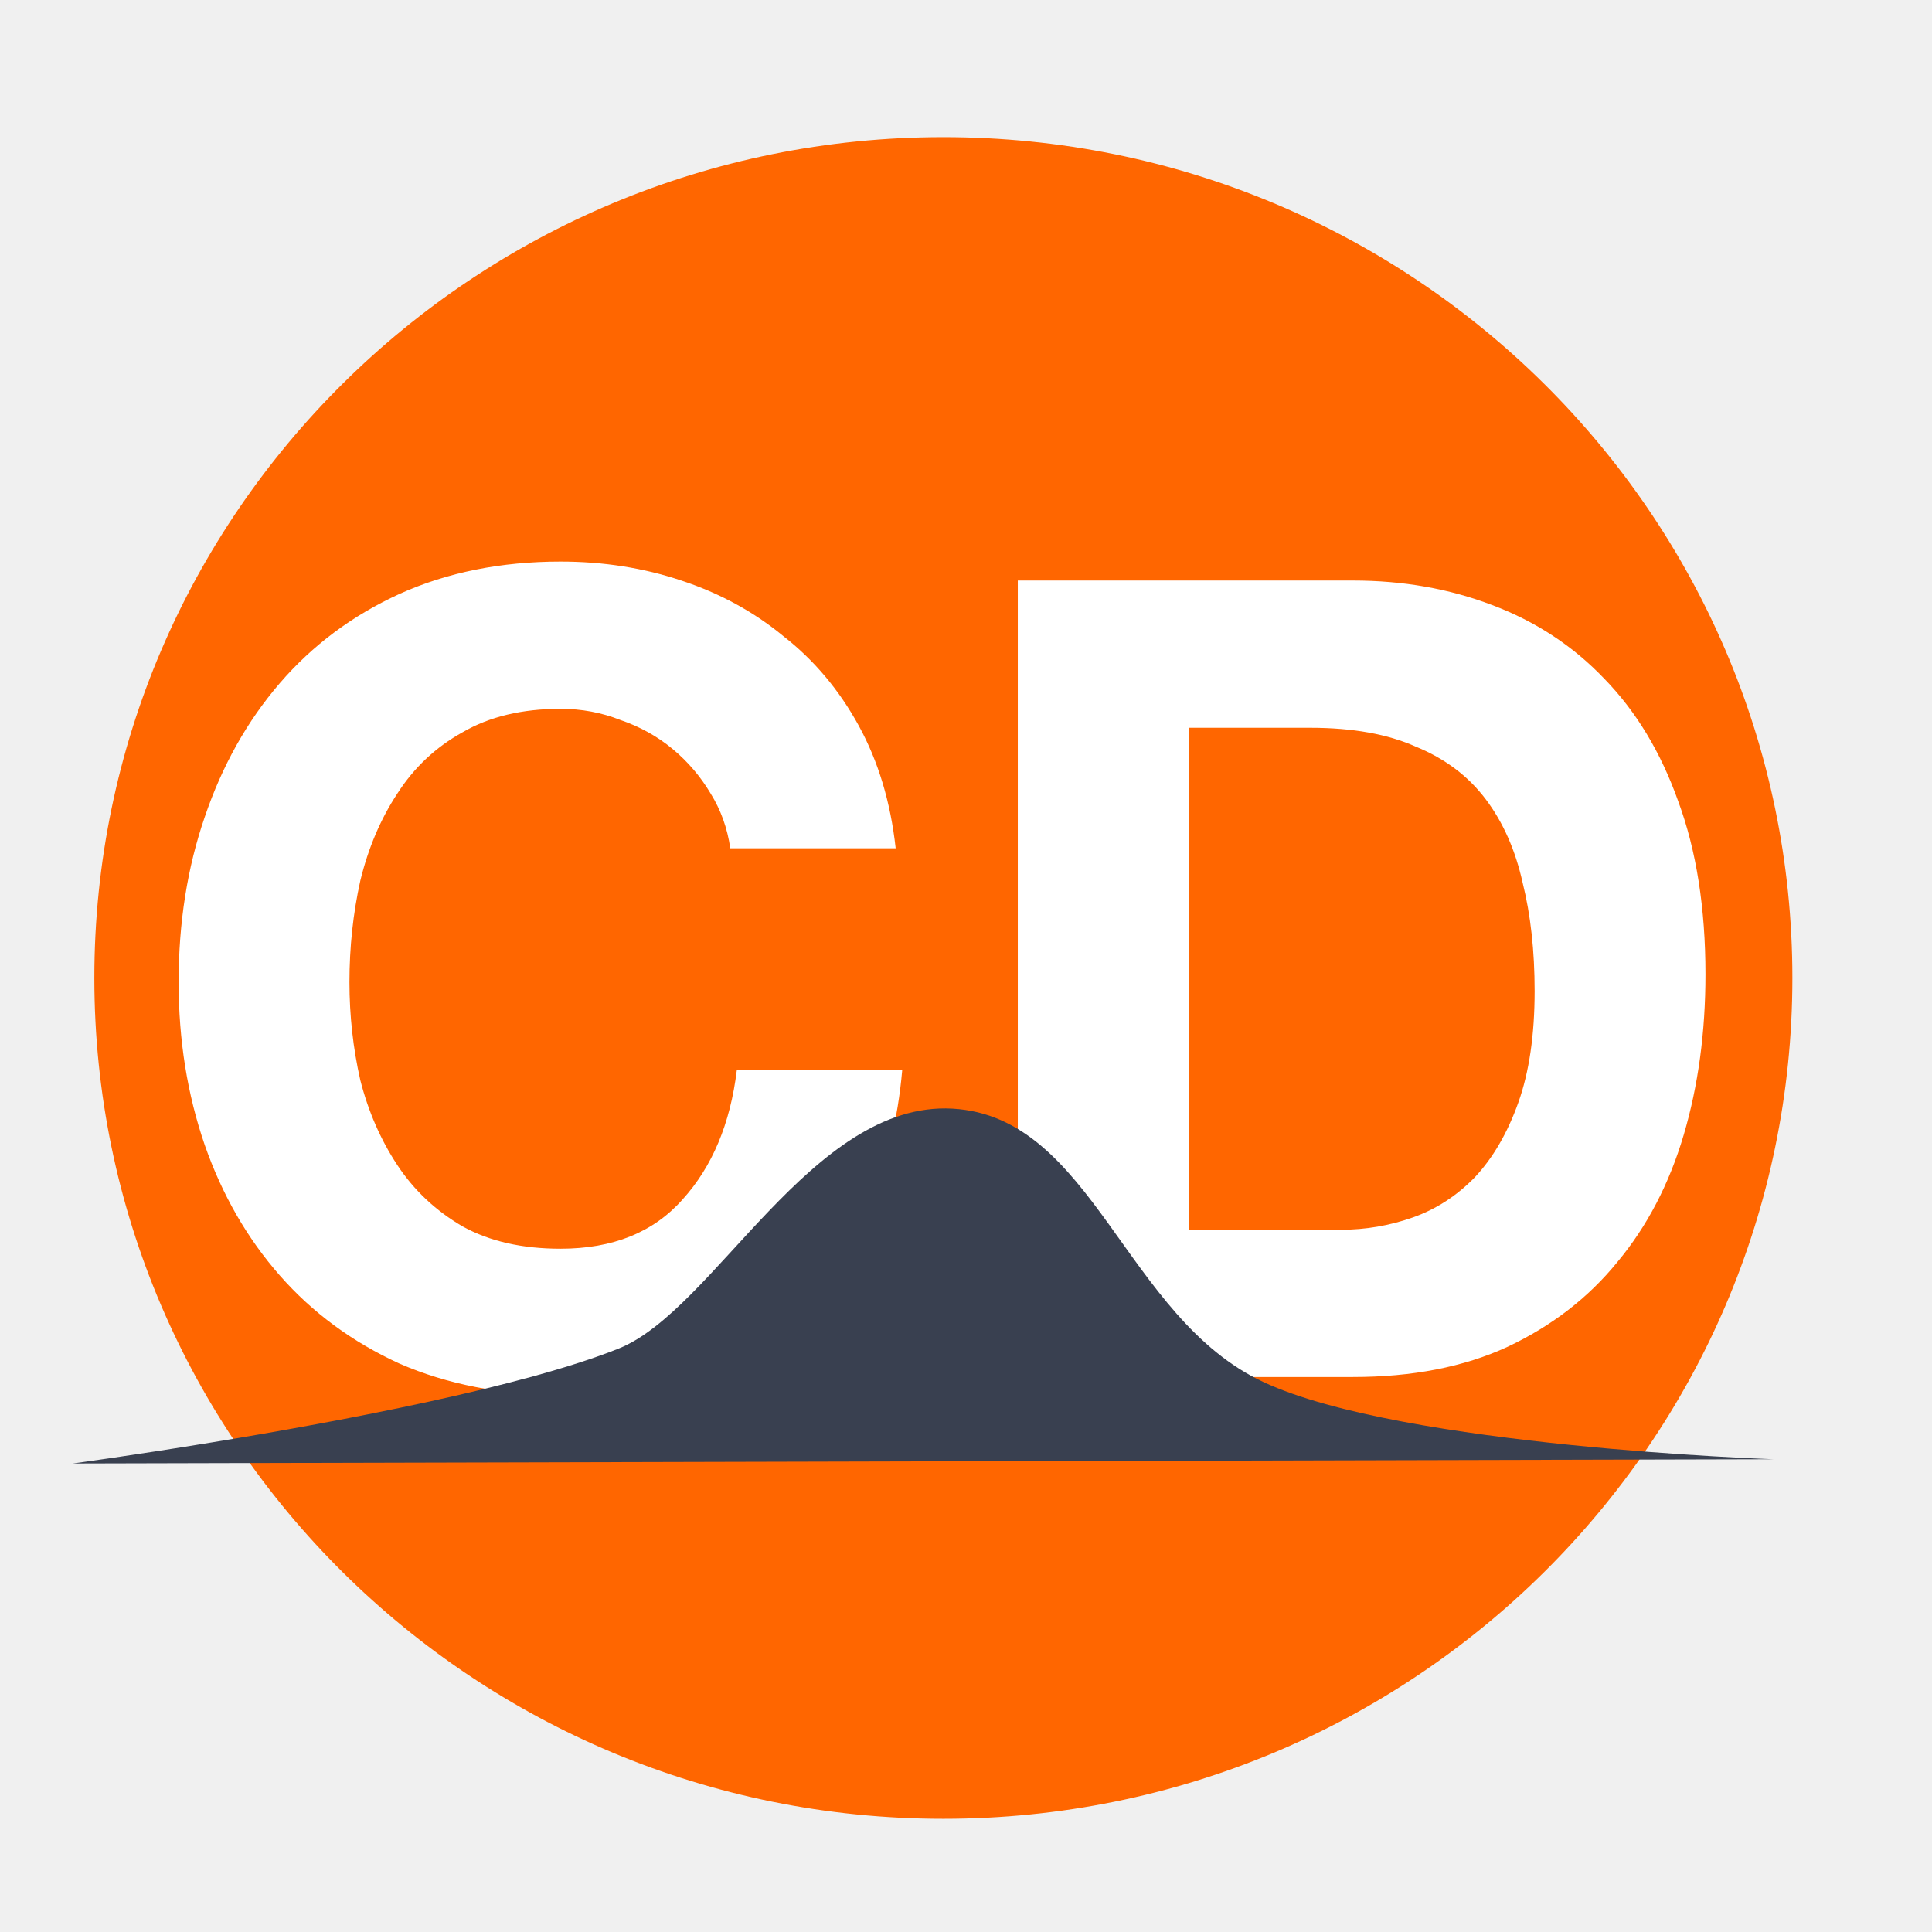
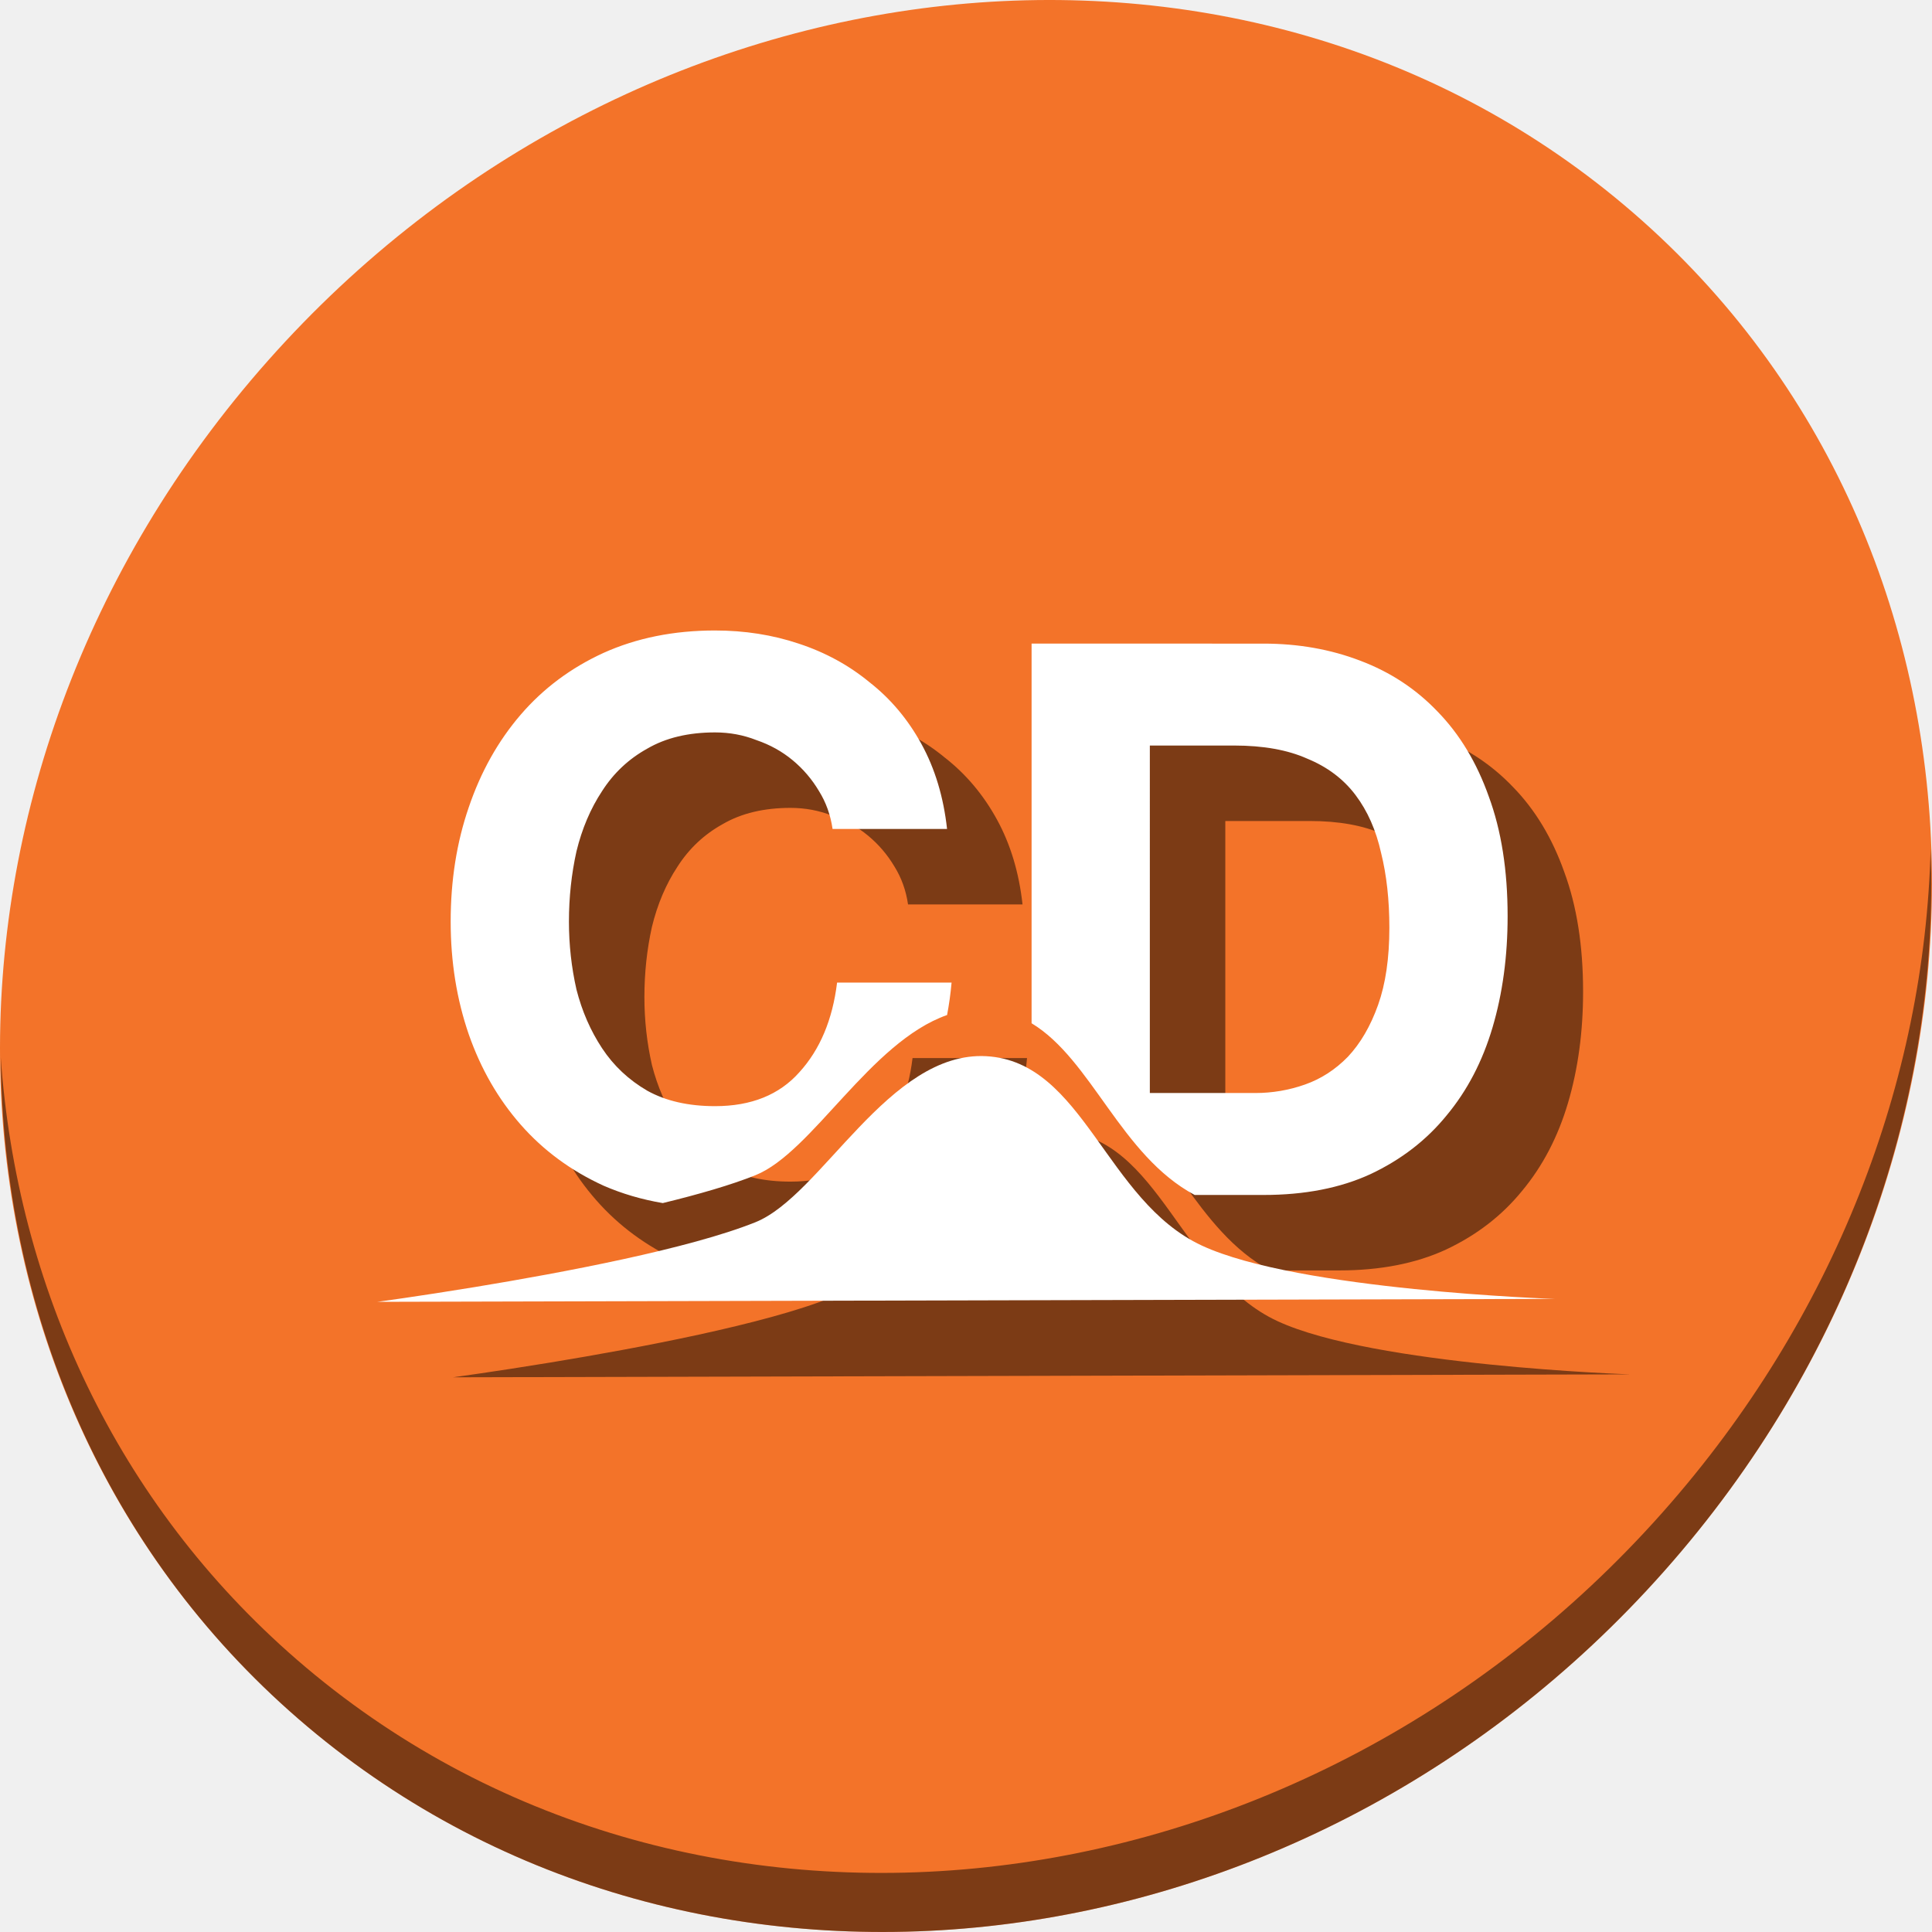
<svg xmlns="http://www.w3.org/2000/svg" id="svg2" version="1.1" width="512" height="512">
  <defs id="defs6" />
  <g id="g2982" transform="translate(2.7446683e-6,-6.136249)">
-     <g id="g4137">
-       <ellipse transform="matrix(1.037181,0,0,1.037181,-15.71386,-6.960131)" ry="214.841" rx="216.934" cy="262.506" cx="256.188" id="path3348" style="fill:#ff6600;fill-opacity:1;stroke:none" />
-       <g id="text3340" style="font-size:281.498px;font-style:normal;font-variant:normal;font-weight:bold;font-stretch:normal;line-height:125%;letter-spacing:0px;word-spacing:0px;fill:#ffffff;fill-opacity:1;stroke:none;font-family:Helvetica Neue;-inkscape-font-specification:Helvetica Neue Bold" transform="matrix(1.024358,0,0,1.050165,-15.71386,-6.960131)">
-         <path d="m 322.847,322.801 0,-126.674 31.528,0 q 16.327,0 27.305,4.785 11.26,4.504 18.016,13.23 6.756,8.726 9.571,21.112 3.096,12.104 3.096,27.305 0,16.608 -4.222,28.15 -4.222,11.541 -11.26,18.86 -7.037,7.037 -16.045,10.134 -9.008,3.096 -18.579,3.096 l -39.41,0 z m -44.195,-163.832 0,200.99 86.701,0 q 23.083,0 39.973,-7.6 17.171,-7.882 28.431,-21.394 11.541,-13.512 17.171,-32.091 5.63,-18.579 5.63,-40.536 0,-25.053 -7.037,-43.632 -6.756,-18.579 -19.142,-30.965 -12.104,-12.386 -28.994,-18.579 -16.608,-6.193 -36.032,-6.193 l -86.701,0 z m -74.382,67.56 42.788,0 q -1.97,-17.453 -9.571,-30.965 -7.6,-13.512 -19.423,-22.52 -11.541,-9.289 -26.461,-14.075 -14.638,-4.785 -31.246,-4.785 -23.083,0 -41.662,8.163 -18.297,8.163 -30.965,22.52 -12.667,14.356 -19.423,33.78 -6.756,19.142 -6.756,41.662 0,21.957 6.756,41.099 6.756,18.86 19.423,32.935 12.667,14.075 30.965,22.238 18.579,7.882 41.662,7.882 18.579,0 34.061,-5.63 15.482,-5.63 27.024,-16.327 11.541,-10.697 18.579,-25.898 7.037,-15.201 8.726,-34.061 l -42.788,0 q -2.533,20.268 -14.075,32.654 -11.26,12.386 -31.528,12.386 -14.919,0 -25.335,-5.63 -10.415,-5.911 -16.89,-15.482 -6.474,-9.571 -9.571,-21.394 -2.815,-12.104 -2.815,-24.772 0,-13.23 2.815,-25.616 3.096,-12.386 9.571,-21.957 6.474,-9.852 16.89,-15.482 10.415,-5.911 25.335,-5.911 8.163,0 15.482,2.815 7.6,2.533 13.512,7.319 5.911,4.785 9.852,11.26 3.941,6.193 5.067,13.793 z" id="path3339" />
+     <g id="g861">
+       <path style="fill:#f37329;fill-opacity:1;stroke-width:11.11" d="m 432.913,62.61 c 102.193,88.575 105.827,249.7 8.117,359.899 C 343.32,532.708 181.28,550.237 79.087,461.662 -23.106,373.088 -26.74,211.963 70.97,101.763 168.68,-8.436 330.72,-25.964 432.913,62.61 Z" id="path961" />
+       <path style="opacity:1;fill:#000000;fill-opacity:0.49;stroke-width:11.11" d="M 511.636,231.04 C 510.084,292.351 486.474,355.194 440.669,406.854 342.959,517.053 180.919,534.582 78.726,446.008 30.827,404.492 4.497,347.059 0.194,286.365 c 0.605,66.357 26.924,130.253 78.885,175.29 102.193,88.574 264.241,71.037 361.943,-39.153 49.705,-56.058 73.005,-125.291 70.614,-191.462 z" id="path965" />
+       <g style="fill:#000000;fill-opacity:0.49" transform="translate(20,20)" id="g851">
+         <path id="path847" d="m 189.497,173.22 c -10.912,0 -20.759,1.978 -29.542,5.934 -8.65,3.956 -15.969,9.414 -21.957,16.372 -5.988,6.958 -10.579,15.143 -13.773,24.557 -3.194,9.277 -4.792,19.371 -4.792,30.285 0,10.641 1.598,20.601 4.792,29.878 3.194,9.141 7.785,17.12 13.773,23.942 5.988,6.821 13.307,12.211 21.957,16.168 4.899,2.131 10.13,3.666 15.692,4.608 9.474,-2.305 18.092,-4.794 24.545,-7.382 15.069,-6.044 30.389,-35.29 50.796,-42.455 0.524,-2.774 0.929,-5.631 1.187,-8.591 h -30.341 c -1.198,9.823 -4.523,17.735 -9.979,23.738 -5.323,6.003 -12.776,9.005 -22.357,9.005 -7.053,0 -13.041,-1.364 -17.964,-4.093 -4.924,-2.865 -8.917,-6.617 -11.978,-11.256 -3.061,-4.638 -5.322,-9.822 -6.786,-15.552 -1.331,-5.866 -1.997,-11.87 -1.997,-18.009 0,-6.412 0.666,-12.619 1.997,-18.621 1.464,-6.003 3.725,-11.324 6.786,-15.962 3.061,-4.775 7.054,-8.527 11.978,-11.256 4.924,-2.865 10.911,-4.297 17.964,-4.297 3.859,0 7.519,0.681 10.978,2.046 3.593,1.228 6.787,3.002 9.582,5.322 2.795,2.319 5.123,5.047 6.986,8.185 1.863,3.001 3.061,6.344 3.594,10.028 h 30.341 c -0.932,-8.458 -3.194,-15.963 -6.787,-22.511 -3.593,-6.548 -8.184,-12.005 -13.773,-16.37 -5.456,-4.502 -11.711,-7.913 -18.763,-10.232 -6.92,-2.319 -14.306,-3.479 -22.157,-3.479 z m 83.884,3.479 v 100.613 c 15.961,9.621 23.633,35.042 43.219,45.5 h 18.26 c 10.912,0 20.361,-1.842 28.345,-5.526 8.117,-3.82 14.837,-9.004 20.16,-15.552 5.456,-6.548 9.515,-14.325 12.176,-23.329 2.661,-9.004 3.993,-18.826 3.993,-29.467 0,-12.142 -1.663,-22.714 -4.99,-31.719 -3.194,-9.004 -7.719,-16.509 -13.574,-22.511 -5.722,-6.003 -12.575,-10.504 -20.559,-13.505 -7.851,-3.001 -16.369,-4.502 -25.551,-4.502 z m 31.339,27.012 h 22.356 c 7.718,0 14.173,1.16 19.362,3.479 5.323,2.183 9.582,5.389 12.775,9.618 3.194,4.229 5.456,9.345 6.787,15.348 1.464,5.866 2.196,12.482 2.196,19.849 0,8.049 -0.999,14.871 -2.995,20.464 -1.996,5.593 -4.657,10.164 -7.984,13.711 -3.327,3.411 -7.12,5.867 -11.379,7.367 -4.258,1.501 -8.65,2.251 -13.174,2.251 h -27.945 z" style="font-style:normal;font-variant:normal;font-weight:bold;font-stretch:normal;font-size:medium;line-height:125%;font-family:'Helvetica Neue';-inkscape-font-specification:'Helvetica Neue Bold';letter-spacing:0px;word-spacing:0px;fill:#000000;fill-opacity:0.49;stroke:none;stroke-width:0.718" />
+         <path id="path849" d="m 100,351.136 c 0,0 10.859,-1.455 25.813,-3.912 23.41,-3.847 56.854,-10.153 74.379,-17.182 17.525,-7.029 35.389,-45.44 61.199,-44.003 25.81,1.436 31.609,38.332 57.122,50.193 C 344.026,348.092 412,350.359 412,350.359" style="fill:#000000;fill-opacity:0.49;stroke:none;stroke-width:6.922;stroke-miterlimit:4;stroke-dasharray:none;stroke-opacity:1" />
      </g>
-       <path id="path3753" d="m 19.262,393.974 c 0,0 15.687,-2.102 37.289,-5.652 33.818,-5.558 82.131,-14.666 107.447,-24.821 25.316,-10.155 51.122,-65.641 88.407,-63.567 37.285,2.075 45.662,55.375 82.518,72.508 36.856,17.133 135.051,20.408 135.051,20.408" style="fill:#394050;stroke:none;stroke-width:10;stroke-miterlimit:4;stroke-opacity:1;stroke-dasharray:none;fill-opacity:1" />
+       <g id="g845">
+         <path style="font-style:normal;font-variant:normal;font-weight:bold;font-stretch:normal;font-size:medium;line-height:125%;font-family:'Helvetica Neue';-inkscape-font-specification:'Helvetica Neue Bold';letter-spacing:0px;word-spacing:0px;fill:#ffffff;fill-opacity:1;stroke:none;stroke-width:0.718" d="m 189.497,173.22 c -10.912,0 -20.759,1.978 -29.542,5.934 -8.65,3.956 -15.969,9.414 -21.957,16.372 -5.988,6.958 -10.579,15.143 -13.773,24.557 -3.194,9.277 -4.792,19.371 -4.792,30.285 0,10.641 1.598,20.601 4.792,29.878 3.194,9.141 7.785,17.12 13.773,23.942 5.988,6.821 13.307,12.211 21.957,16.168 4.899,2.131 10.13,3.666 15.692,4.608 9.474,-2.305 18.092,-4.794 24.545,-7.382 15.069,-6.044 30.389,-35.29 50.796,-42.455 0.524,-2.774 0.929,-5.631 1.187,-8.591 h -30.341 c -1.198,9.823 -4.523,17.735 -9.979,23.738 -5.323,6.003 -12.776,9.005 -22.357,9.005 -7.053,0 -13.041,-1.364 -17.964,-4.093 -4.924,-2.865 -8.917,-6.617 -11.978,-11.256 -3.061,-4.638 -5.322,-9.822 -6.786,-15.552 -1.331,-5.866 -1.997,-11.87 -1.997,-18.009 0,-6.412 0.666,-12.619 1.997,-18.621 1.464,-6.003 3.725,-11.324 6.786,-15.962 3.061,-4.775 7.054,-8.527 11.978,-11.256 4.924,-2.865 10.911,-4.297 17.964,-4.297 3.859,0 7.519,0.681 10.978,2.046 3.593,1.228 6.787,3.002 9.582,5.322 2.795,2.319 5.123,5.047 6.986,8.185 1.863,3.001 3.061,6.344 3.594,10.028 h 30.341 c -0.932,-8.458 -3.194,-15.963 -6.787,-22.511 -3.593,-6.548 -8.184,-12.005 -13.773,-16.37 -5.456,-4.502 -11.711,-7.913 -18.763,-10.232 -6.92,-2.319 -14.306,-3.479 -22.157,-3.479 z m 83.884,3.479 v 100.613 c 15.961,9.621 23.633,35.042 43.219,45.5 h 18.26 c 10.912,0 20.361,-1.842 28.345,-5.526 8.117,-3.82 14.837,-9.004 20.16,-15.552 5.456,-6.548 9.515,-14.325 12.176,-23.329 2.661,-9.004 3.993,-18.826 3.993,-29.467 0,-12.142 -1.663,-22.714 -4.99,-31.719 -3.194,-9.004 -7.719,-16.509 -13.574,-22.511 -5.722,-6.003 -12.575,-10.504 -20.559,-13.505 -7.851,-3.001 -16.369,-4.502 -25.551,-4.502 z m 31.339,27.012 h 22.356 c 7.718,0 14.173,1.16 19.362,3.479 5.323,2.183 9.582,5.389 12.775,9.618 3.194,4.229 5.456,9.345 6.787,15.348 1.464,5.866 2.196,12.482 2.196,19.849 0,8.049 -0.999,14.871 -2.995,20.464 -1.996,5.593 -4.657,10.164 -7.984,13.711 -3.327,3.411 -7.12,5.867 -11.379,7.367 -4.258,1.501 -8.65,2.251 -13.174,2.251 h -27.945 z" id="path3339" />
+         <path style="fill:#ffffff;fill-opacity:1;stroke:none;stroke-width:6.922;stroke-miterlimit:4;stroke-dasharray:none;stroke-opacity:1" d="m 100,351.136 c 0,0 10.859,-1.455 25.813,-3.912 23.41,-3.847 56.854,-10.153 74.379,-17.182 17.525,-7.029 35.389,-45.44 61.199,-44.003 25.81,1.436 31.609,38.332 57.122,50.193 C 344.026,348.092 412,350.359 412,350.359" id="path3753" />
+       </g>
    </g>
  </g>
</svg>
